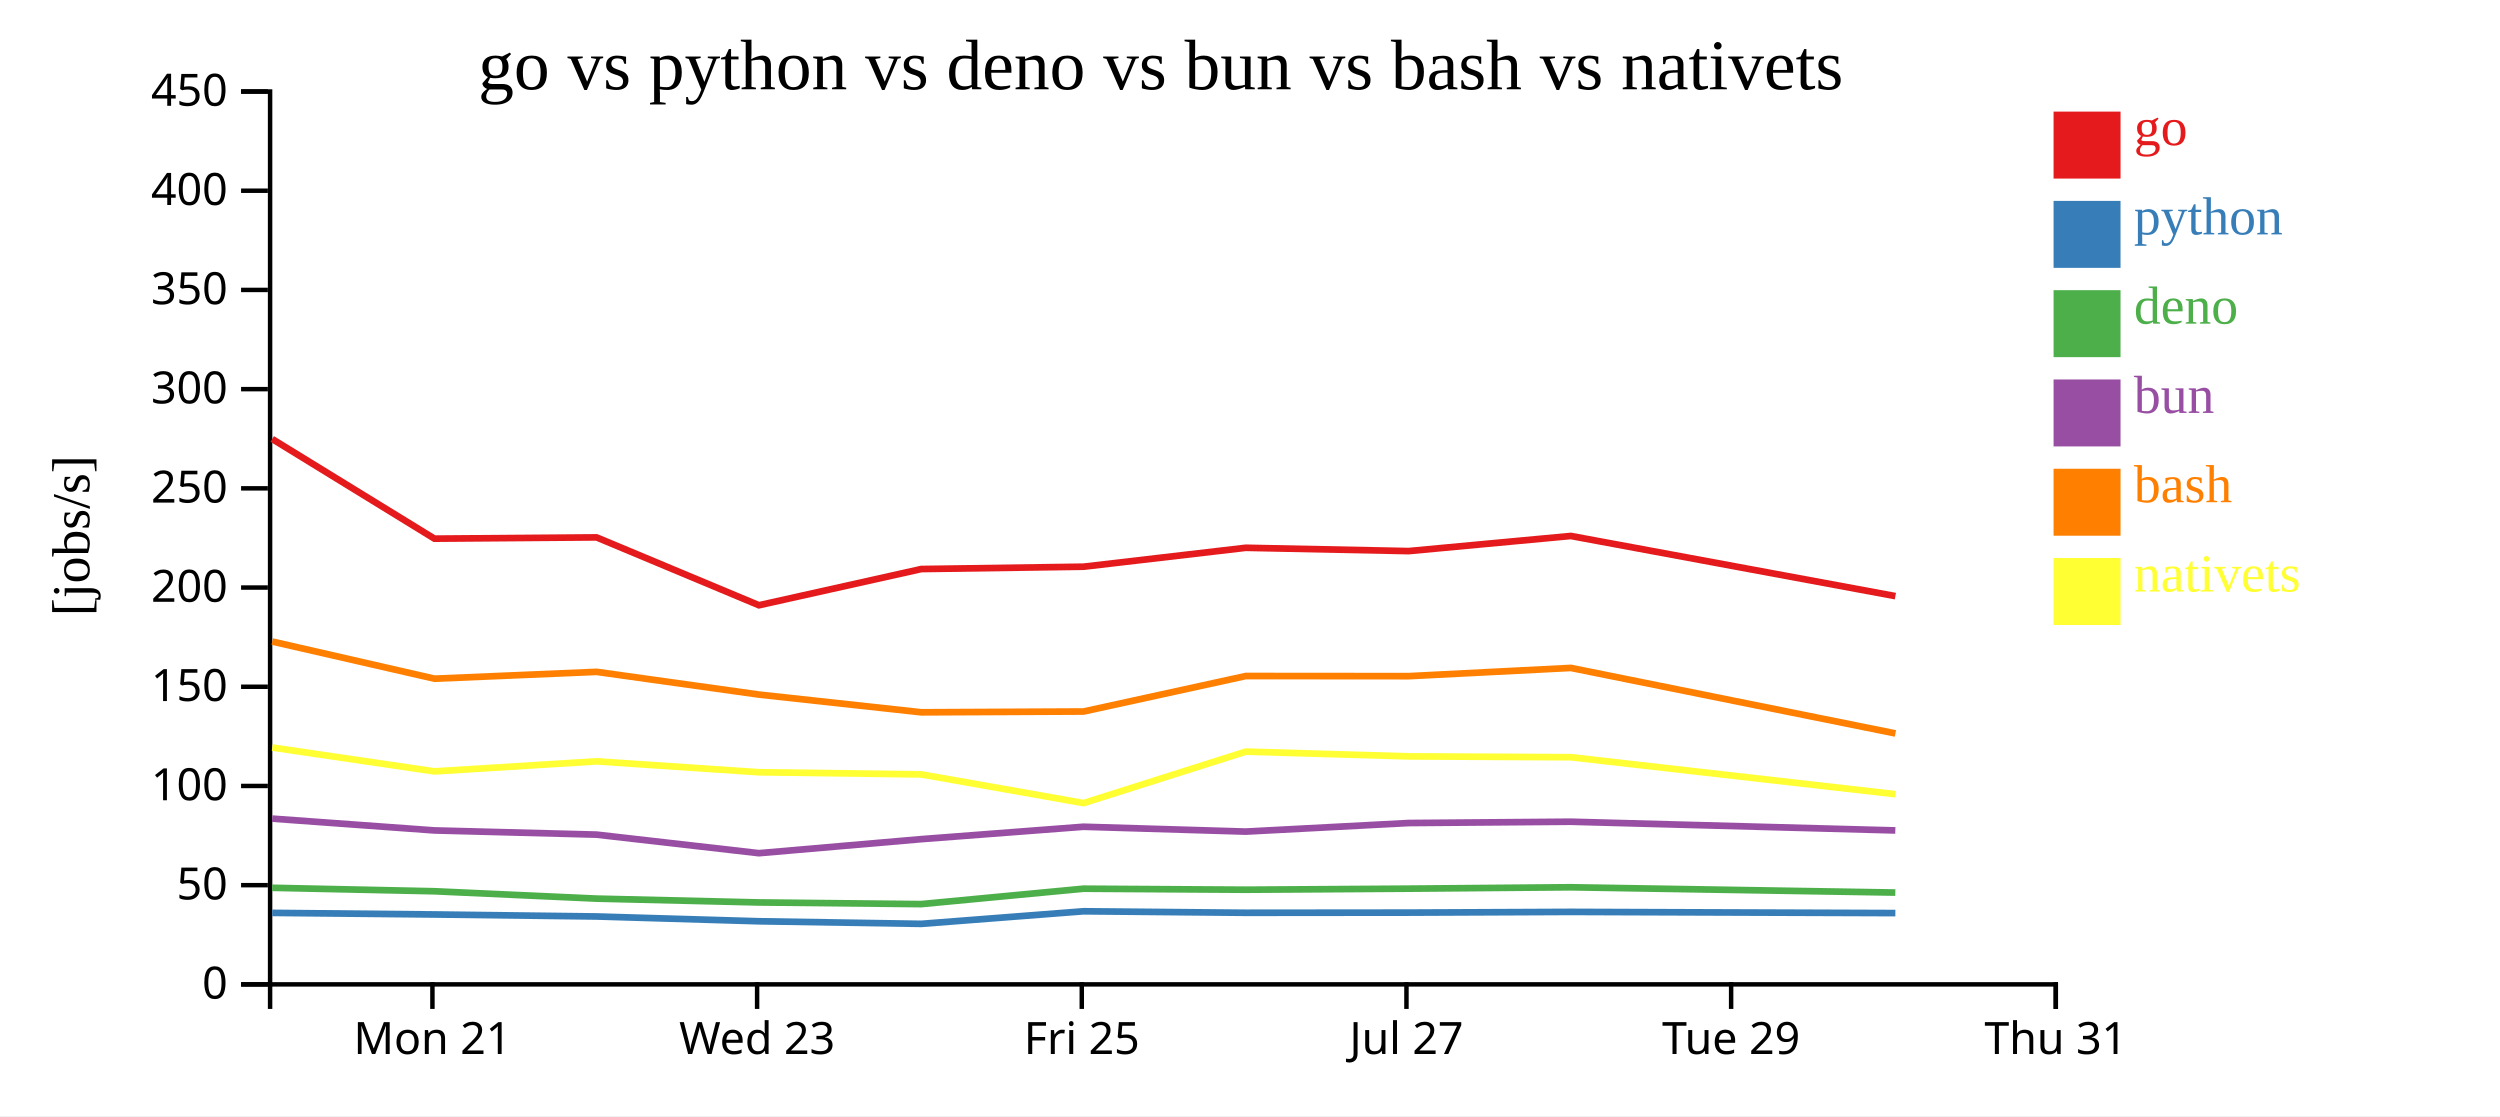
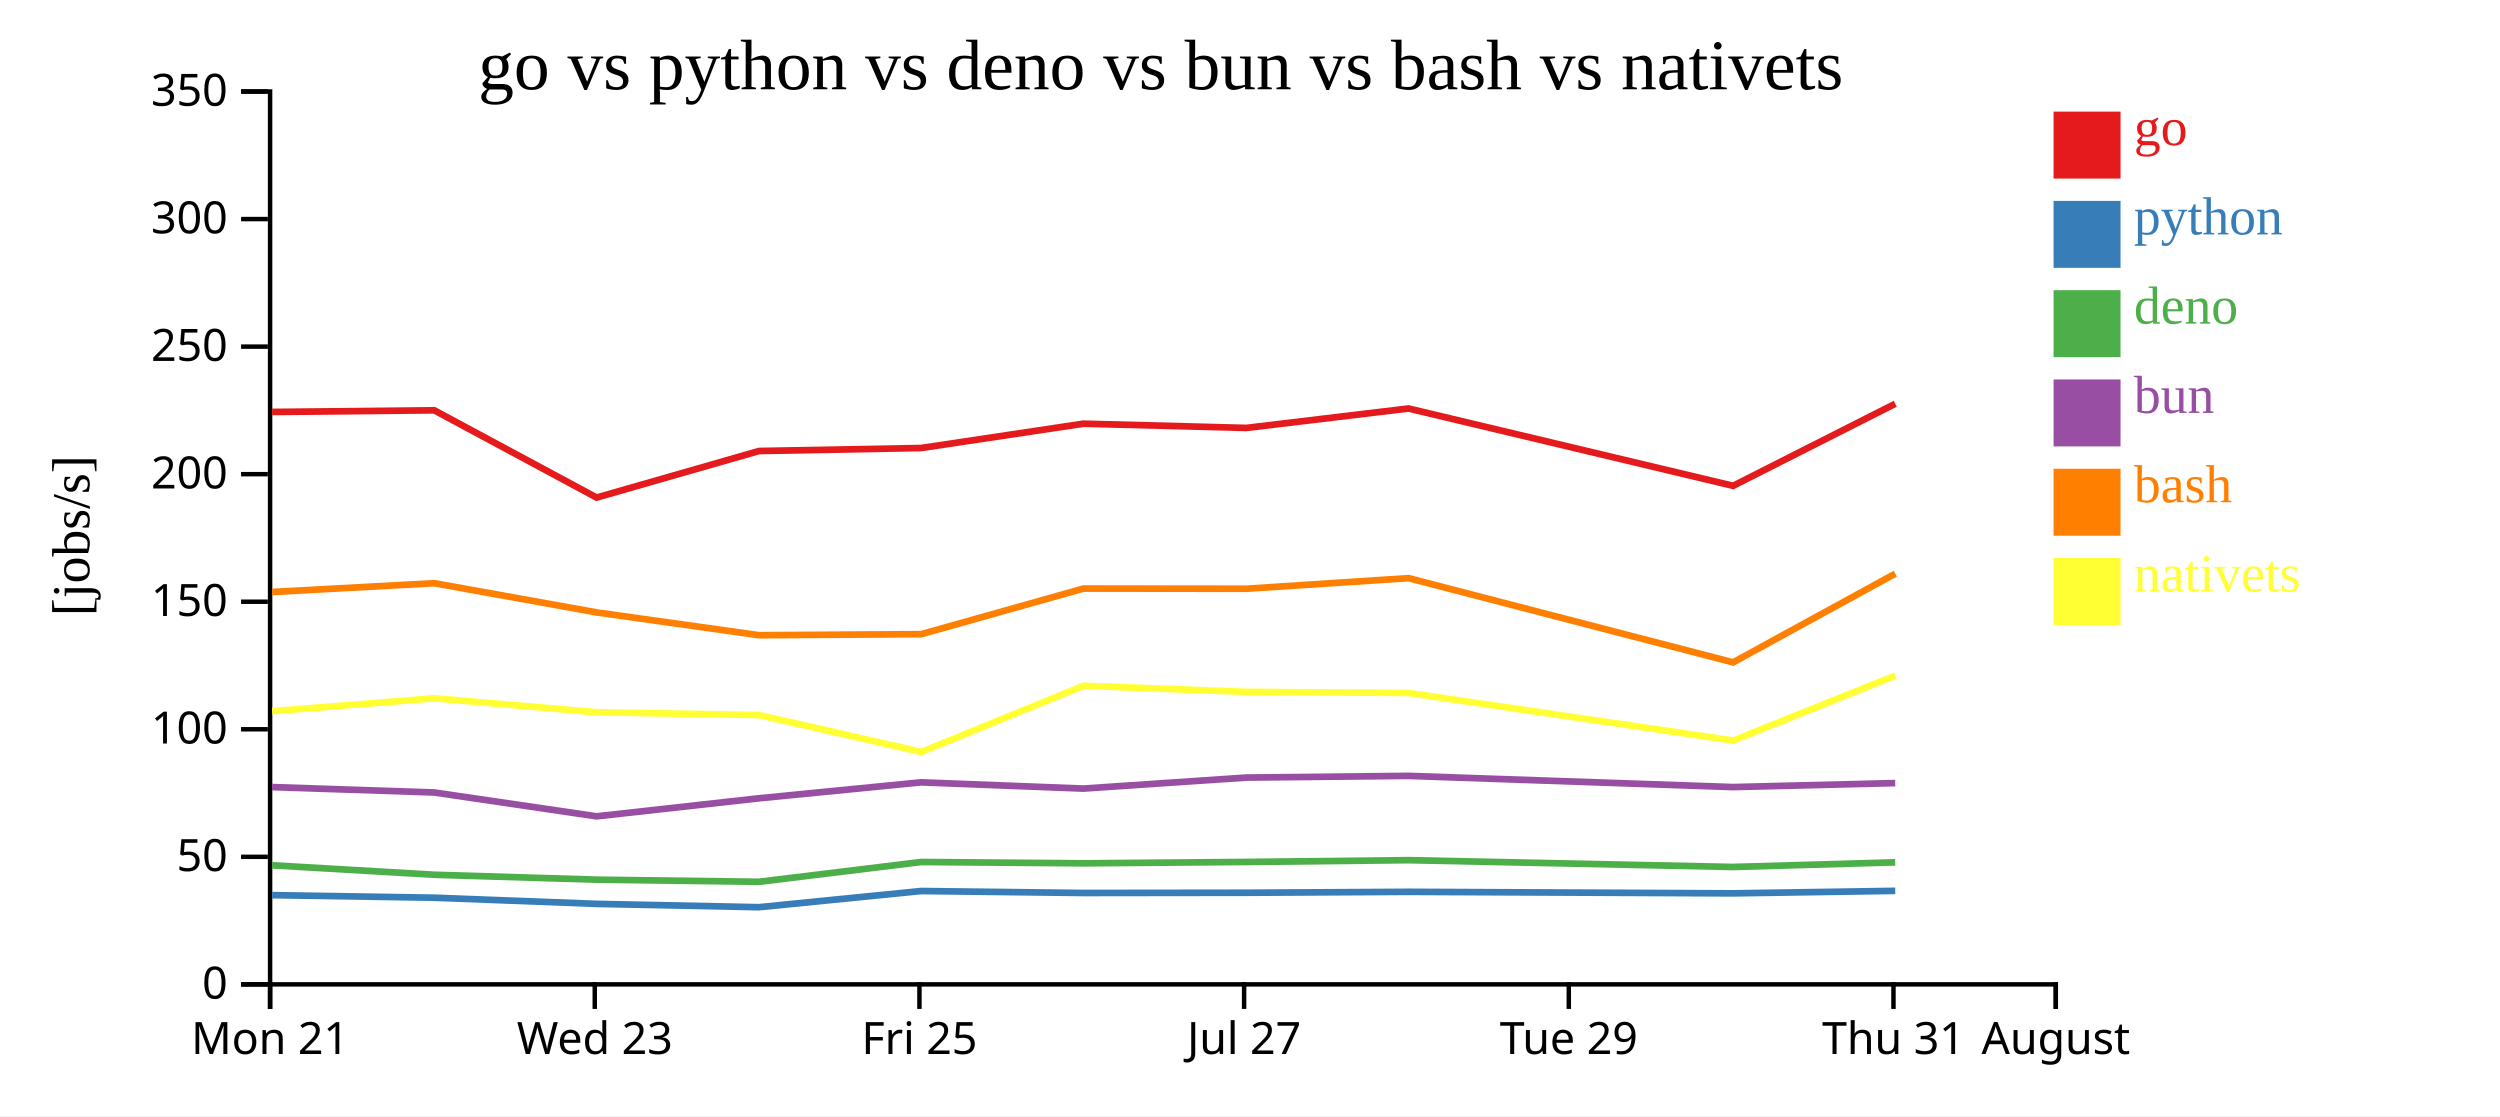
<svg xmlns="http://www.w3.org/2000/svg" width="560" height="250">
  <rect width="100%" height="100%" fill="white" />
  <g transform="translate(60,20)">
    <g transform="translate(0,200)" fill="none" font-size="10" font-family="sans-serif" text-anchor="middle">
      <path class="domain" stroke="currentColor" d="M0.5,6V0.5H400.5V6" />
-       <g class="tick" opacity="1" transform="translate(36.86364,0)">
+       <g class="tick" opacity="1" transform="translate(0.5,0)">
        <line stroke="currentColor" y2="6" />
        <text fill="currentColor" y="9" dy="0.71em">Mon 21</text>
      </g>
-       <g class="tick" opacity="1" transform="translate(109.5909,0)">
+       <g class="tick" opacity="1" transform="translate(73.22727,0)">
        <line stroke="currentColor" y2="6" />
        <text fill="currentColor" y="9" dy="0.71em">Wed 23</text>
      </g>
-       <g class="tick" opacity="1" transform="translate(182.3182,0)">
+       <g class="tick" opacity="1" transform="translate(145.9545,0)">
        <line stroke="currentColor" y2="6" />
        <text fill="currentColor" y="9" dy="0.71em">Fri 25</text>
      </g>
-       <g class="tick" opacity="1" transform="translate(255.0455,0)">
+       <g class="tick" opacity="1" transform="translate(218.6818,0)">
        <line stroke="currentColor" y2="6" />
        <text fill="currentColor" y="9" dy="0.71em">Jul 27</text>
      </g>
-       <g class="tick" opacity="1" transform="translate(327.7727,0)">
+       <g class="tick" opacity="1" transform="translate(291.4091,0)">
        <line stroke="currentColor" y2="6" />
        <text fill="currentColor" y="9" dy="0.71em">Tue 29</text>
      </g>
+       <g class="tick" opacity="1" transform="translate(364.1364,0)">
+         <line stroke="currentColor" y2="6" />
+         <text fill="currentColor" y="9" dy="0.71em">Thu 31</text>
+       </g>
      <g class="tick" opacity="1" transform="translate(400.5,0)">
        <line stroke="currentColor" y2="6" />
-         <text fill="currentColor" y="9" dy="0.71em">Thu 31</text>
+         <text fill="currentColor" y="9" dy="0.71em">August</text>
      </g>
    </g>
    <g fill="none" font-size="10" font-family="sans-serif" text-anchor="end">
      <path class="domain" stroke="currentColor" d="M-6,200.5H0.5V0.5H-6" />
      <g class="tick" opacity="1" transform="translate(0,200.5)">
        <line stroke="currentColor" x2="-6" />
        <text fill="currentColor" x="-9" dy="0.32em">0</text>
      </g>
-       <g class="tick" opacity="1" transform="translate(0,178.2778)">
+       <g class="tick" opacity="1" transform="translate(0,171.9286)">
        <line stroke="currentColor" x2="-6" />
        <text fill="currentColor" x="-9" dy="0.32em">50</text>
      </g>
-       <g class="tick" opacity="1" transform="translate(0,156.0556)">
+       <g class="tick" opacity="1" transform="translate(0,143.3571)">
        <line stroke="currentColor" x2="-6" />
        <text fill="currentColor" x="-9" dy="0.32em">100</text>
      </g>
-       <g class="tick" opacity="1" transform="translate(0,133.8333)">
+       <g class="tick" opacity="1" transform="translate(0,114.7857)">
        <line stroke="currentColor" x2="-6" />
        <text fill="currentColor" x="-9" dy="0.32em">150</text>
      </g>
-       <g class="tick" opacity="1" transform="translate(0,111.6111)">
+       <g class="tick" opacity="1" transform="translate(0,86.21429)">
        <line stroke="currentColor" x2="-6" />
        <text fill="currentColor" x="-9" dy="0.32em">200</text>
      </g>
-       <g class="tick" opacity="1" transform="translate(0,89.38889)">
+       <g class="tick" opacity="1" transform="translate(0,57.64286)">
        <line stroke="currentColor" x2="-6" />
        <text fill="currentColor" x="-9" dy="0.32em">250</text>
      </g>
-       <g class="tick" opacity="1" transform="translate(0,67.16667)">
+       <g class="tick" opacity="1" transform="translate(0,29.07143)">
        <line stroke="currentColor" x2="-6" />
        <text fill="currentColor" x="-9" dy="0.32em">300</text>
      </g>
-       <g class="tick" opacity="1" transform="translate(0,44.94444)">
+       <g class="tick" opacity="1" transform="translate(0,0.5)">
        <line stroke="currentColor" x2="-6" />
        <text fill="currentColor" x="-9" dy="0.32em">350</text>
-       </g>
-       <g class="tick" opacity="1" transform="translate(0,22.72222)">
-         <line stroke="currentColor" x2="-6" />
-         <text fill="currentColor" x="-9" dy="0.32em">400</text>
-       </g>
-       <g class="tick" opacity="1" transform="translate(0,0.5)">
-         <line stroke="currentColor" x2="-6" />
-         <text fill="currentColor" x="-9" dy="0.32em">450</text>
      </g>
    </g>
    <text text-anchor="middle" style="font-size: 12px" transform="rotate(-90)" y="-40" x="-100">[jobs/s]</text>
    <text text-anchor="middle" style="font-size: 16px" y="0" x="200">go vs python vs deno vs bun vs bash vs nativets</text>
-     <path class="line" fill="none" stroke="#e41a1c" stroke-width="1.5" d="M0.974,78.334L37.317,100.661L73.633,100.371L110.004,115.577L146.36,107.465L182.711,106.942L219.046,102.705L255.527,103.445L291.866,100.057L364.567,113.532" />
-     <path class="line" fill="none" stroke="#377eb8" stroke-width="1.5" d="M0.97,184.486L37.313,184.842L73.629,185.291L109.999,186.365L146.356,186.944L182.706,184.126L219.041,184.464L255.522,184.427L291.861,184.265L364.562,184.53" />
-     <path class="line" fill="none" stroke="#4daf4a" stroke-width="1.5" d="M0.96,178.866L37.303,179.641L73.618,181.29L109.988,182.148L146.345,182.52L182.696,179.069L219.032,179.297L255.513,179.061L291.852,178.749L364.553,179.935" />
-     <path class="line" fill="none" stroke="#984ea3" stroke-width="1.5" d="M0.963,163.372L37.306,166.016L73.622,166.956L109.992,171.114L146.348,167.97L182.7,165.191L219.035,166.279L255.516,164.359L291.855,164.065L364.556,166.016" />
-     <path class="line" fill="none" stroke="#ff7f00" stroke-width="1.5" d="M0.979,123.707L37.323,132.027L73.639,130.496L110.011,135.588L146.367,139.556L182.717,139.379L219.052,131.429L255.533,131.46L291.872,129.615L364.574,144.291" />
-     <path class="line" fill="none" stroke="#ffff33" stroke-width="1.5" d="M0.986,147.447L37.331,152.791L73.647,150.54L110.019,152.984L146.375,153.466L182.727,159.895L219.059,148.365L255.54,149.429L291.879,149.618L364.583,157.904" />
+     <path class="line" fill="none" stroke="#e41a1c" stroke-width="1.5" d="M0.953,72.278L37.269,71.906L73.641,91.456L109.997,81.027L146.347,80.354L182.682,74.906L219.163,75.857L255.502,71.502L328.204,88.827L364.539,70.439" />
+     <path class="line" fill="none" stroke="#377eb8" stroke-width="1.5" d="M0.949,180.511L37.265,181.089L73.635,182.469L109.992,183.214L146.342,179.59L182.678,180.026L219.158,179.978L255.498,179.77L328.199,180.11L364.535,179.551" />
+     <path class="line" fill="none" stroke="#4daf4a" stroke-width="1.5" d="M0.939,173.824L37.255,175.944L73.624,177.047L109.981,177.526L146.333,173.089L182.668,173.382L219.149,173.079L255.488,172.677L328.189,174.202L364.526,173.165" />
+     <path class="line" fill="none" stroke="#984ea3" stroke-width="1.5" d="M0.942,156.306L37.258,157.515L73.628,162.86L109.984,158.819L146.336,155.245L182.671,156.644L219.152,154.176L255.491,153.798L328.192,156.306L364.529,155.413" />
+     <path class="line" fill="none" stroke="#ff7f00" stroke-width="1.5" d="M0.959,112.606L37.275,110.637L73.647,117.184L110.003,122.286L146.354,122.058L182.688,111.837L219.169,111.878L255.508,109.505L328.211,128.374L364.545,108.498" />
+     <path class="line" fill="none" stroke="#ffff33" stroke-width="1.5" d="M0.967,139.303L37.283,136.409L73.655,139.551L110.012,140.171L146.363,148.436L182.696,133.613L219.176,134.98L255.516,135.223L328.22,145.877L364.552,131.327" />
    <rect class="dot" x="400" y="5" width="15" height="15" style="fill: #e41a1c;" />
    <rect class="dot" x="400" y="25" width="15" height="15" style="fill: #377eb8;" />
    <rect class="dot" x="400" y="45" width="15" height="15" style="fill: #4daf4a;" />
    <rect class="dot" x="400" y="65" width="15" height="15" style="fill: #984ea3;" />
    <rect class="dot" x="400" y="85" width="15" height="15" style="fill: #ff7f00;" />
    <rect class="dot" x="400" y="105" width="15" height="15" style="fill: #ffff33;" />
    <text class="label" x="418" y="12.5" style="fill: #e41a1c; alignment-baseline: middle;" text-anchor="left">go</text>
    <text class="label" x="418" y="32.5" style="fill: #377eb8; alignment-baseline: middle;" text-anchor="left">python</text>
    <text class="label" x="418" y="52.5" style="fill: #4daf4a; alignment-baseline: middle;" text-anchor="left">deno</text>
    <text class="label" x="418" y="72.5" style="fill: #984ea3; alignment-baseline: middle;" text-anchor="left">bun</text>
    <text class="label" x="418" y="92.5" style="fill: #ff7f00; alignment-baseline: middle;" text-anchor="left">bash</text>
    <text class="label" x="418" y="112.5" style="fill: #ffff33; alignment-baseline: middle;" text-anchor="left">nativets</text>
  </g>
</svg>
